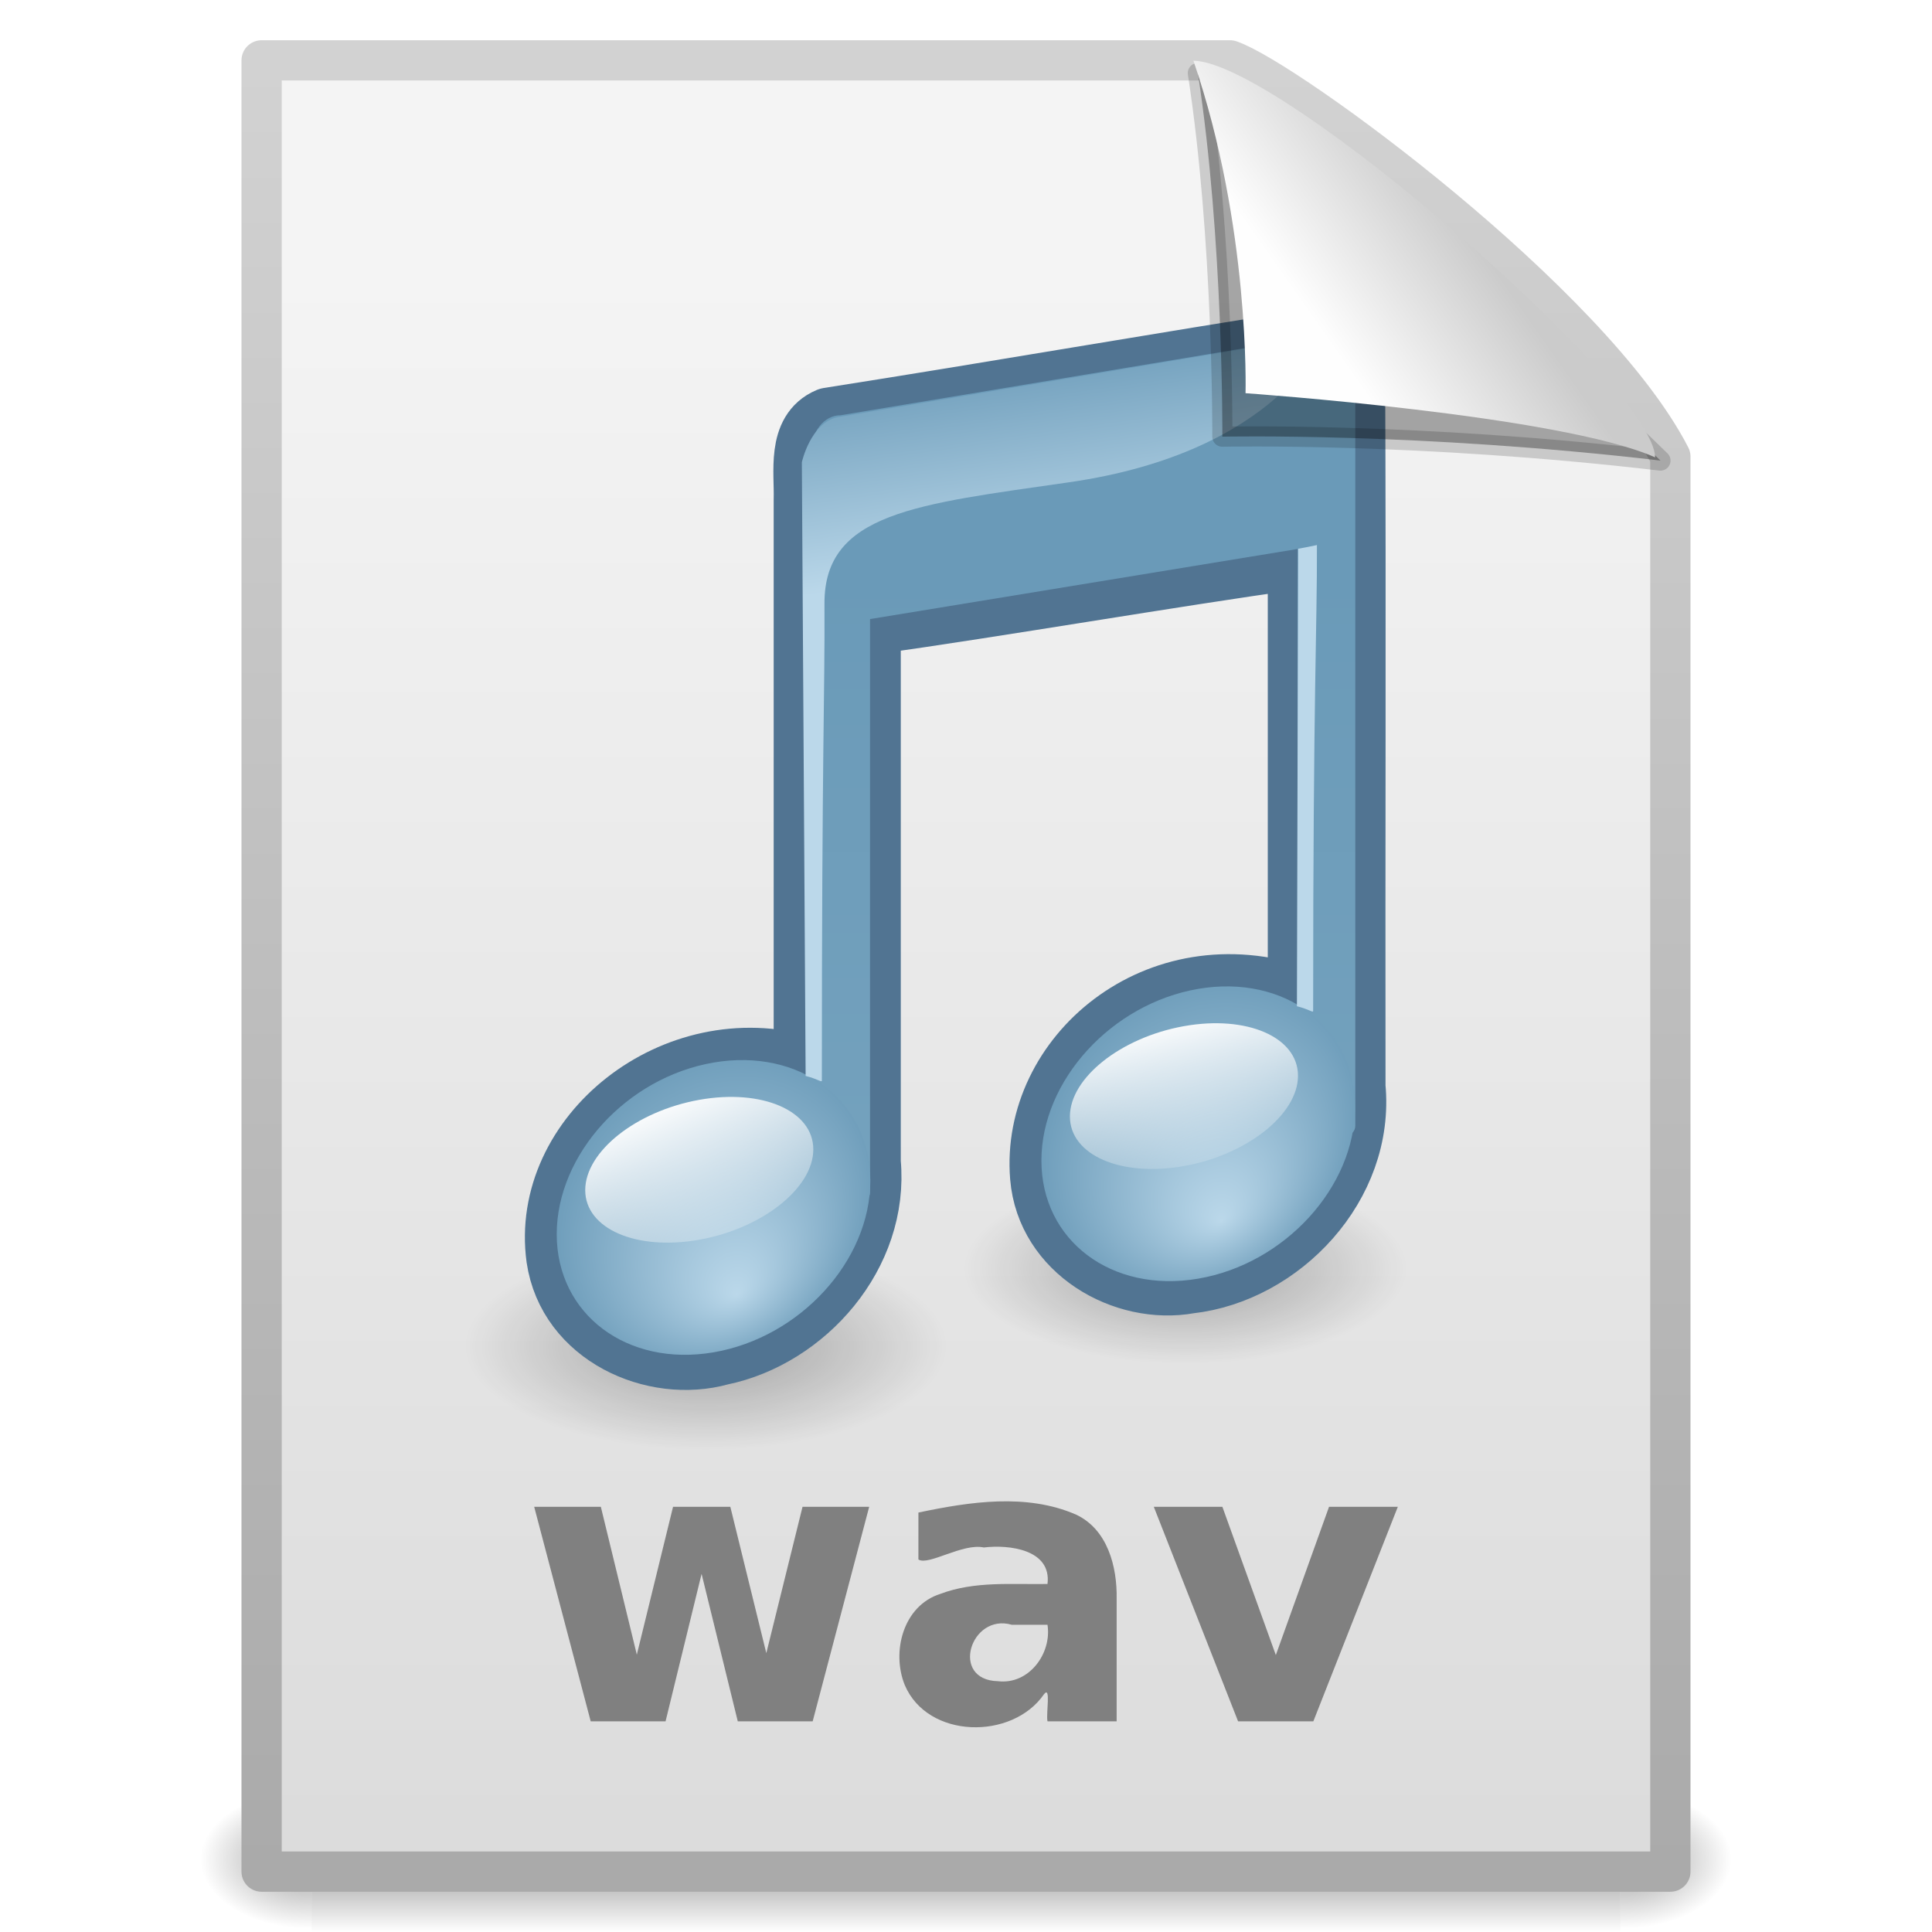
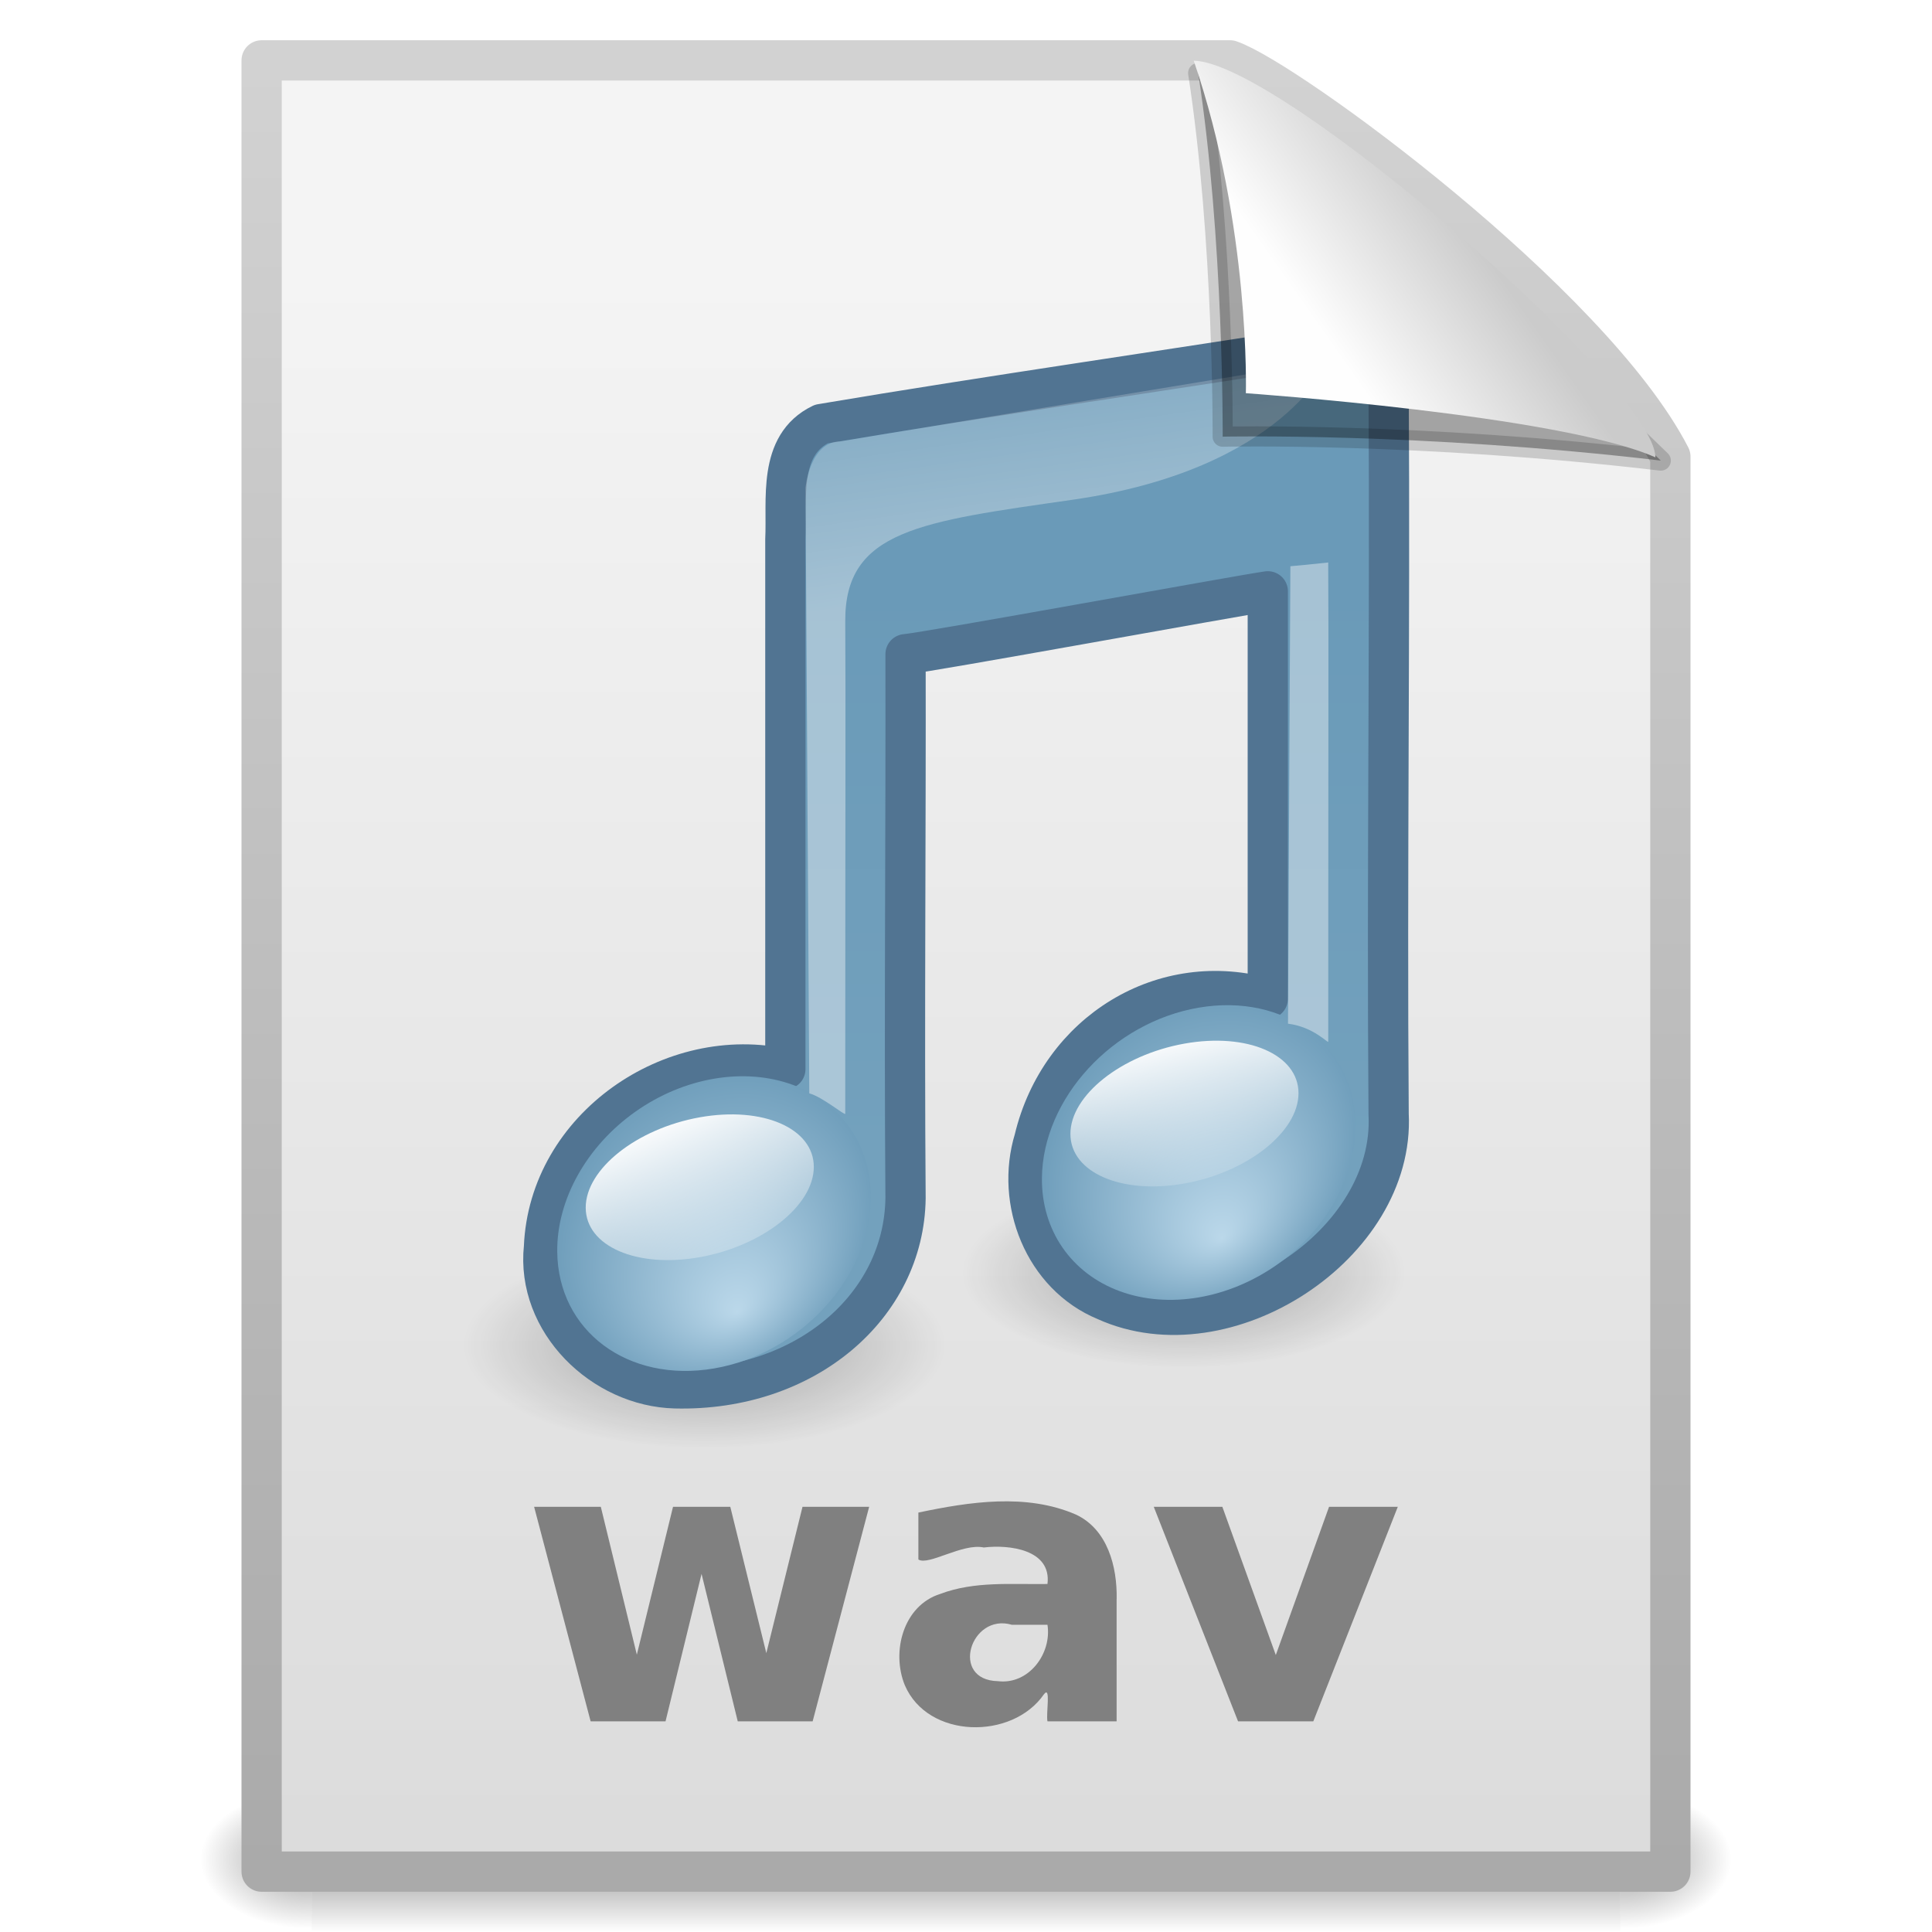
- <svg xmlns="http://www.w3.org/2000/svg" xmlns:xlink="http://www.w3.org/1999/xlink" width="48px" height="48px" id="svg3172">
-   <defs id="defs3174">
-     <linearGradient xlink:href="#linearGradient2372" id="linearGradient7217" gradientUnits="userSpaceOnUse" gradientTransform="matrix(0.2214737,0,0,0.2231125,-62.93646,-37.98558)" x1="28.739" y1="144.117" x2="26.257" y2="125.391" />
+ <svg xmlns="http://www.w3.org/2000/svg" xmlns:xlink="http://www.w3.org/1999/xlink" version="1.1" width="48" height="48" id="svg3028">
+   <defs id="defs3030">
+     <linearGradient id="linearGradient8589">
+       <stop id="stop8591" style="stop-color:#fefefe;stop-opacity:1" offset="0" />
+       <stop id="stop8593" style="stop-color:#cbcbcb;stop-opacity:1" offset="1" />
+     </linearGradient>
    <linearGradient id="linearGradient2372">
-       <stop style="stop-color:#bbd8ea;stop-opacity:1;" id="stop2374" offset="0" />
-       <stop style="stop-color:#6a9ab8;stop-opacity:1" id="stop2376" offset="1" />
+       <stop id="stop2374" style="stop-color:#ffffff;stop-opacity:1" offset="0" />
+       <stop id="stop2376" style="stop-color:#ffffff;stop-opacity:0.379" offset="1" />
    </linearGradient>
-     <linearGradient xlink:href="#linearGradient2372" id="linearGradient7215" gradientUnits="userSpaceOnUse" gradientTransform="matrix(0.2214737,0,0,0.2231125,-75.14252,-36.40714)" x1="28.739" y1="144.117" x2="25.4" y2="119.865" />
-     <linearGradient xlink:href="#linearGradient3686" id="linearGradient7213" gradientUnits="userSpaceOnUse" gradientTransform="scale(1.369306,0.7302968)" x1="11.129" y1="51.807" x2="12.458" y2="61.909" />
-     <radialGradient xlink:href="#linearGradient7067" id="radialGradient7211" gradientUnits="userSpaceOnUse" gradientTransform="matrix(1,0,0,0.569469,0,17.67708)" cx="17.059" cy="41.059" fx="17.844" fy="44.178" r="5.738" />
    <linearGradient id="linearGradient3686">
-       <stop offset="0" id="stop3688" style="stop-color:white;stop-opacity:1;" />
-       <stop offset="1" id="stop3690" style="stop-color:white;stop-opacity:0;" />
+       <stop id="stop3688" style="stop-color:#ffffff;stop-opacity:1" offset="0" />
+       <stop id="stop3690" style="stop-color:#ffffff;stop-opacity:0" offset="1" />
    </linearGradient>
-     <linearGradient xlink:href="#linearGradient3686" id="linearGradient7209" gradientUnits="userSpaceOnUse" x1="16.574" y1="37.638" x2="18.515" y2="46.08" />
    <linearGradient id="linearGradient7067">
-       <stop style="stop-color:#bbd8ea;stop-opacity:1;" id="stop7069" offset="0" />
-       <stop style="stop-color:#6a9ab8;stop-opacity:1" id="stop7071" offset="1" />
+       <stop id="stop7069" style="stop-color:#bbd8ea;stop-opacity:1" offset="0" />
+       <stop id="stop7071" style="stop-color:#6a9ab8;stop-opacity:1" offset="1" />
    </linearGradient>
-     <radialGradient xlink:href="#linearGradient7067" id="radialGradient7207" gradientUnits="userSpaceOnUse" gradientTransform="matrix(1,0,0,0.569469,0,17.67708)" cx="17.059" cy="41.059" fx="17.844" fy="44.178" r="5.738" />
    <linearGradient id="linearGradient4252">
-       <stop style="stop-color:#6a9ab8;stop-opacity:1;" offset="0" id="stop4254" />
-       <stop style="stop-color:#73a1bd;stop-opacity:1" offset="1" id="stop4256" />
+       <stop id="stop4254" style="stop-color:#6a9ab8;stop-opacity:1" offset="0" />
+       <stop id="stop4256" style="stop-color:#73a1bd;stop-opacity:1" offset="1" />
    </linearGradient>
-     <linearGradient xlink:href="#linearGradient4252" id="linearGradient7205" gradientUnits="userSpaceOnUse" gradientTransform="matrix(1.120341,0,0,1.120341,-93.03708,-23.20097)" x1="22.688" y1="16.423" x2="22.688" y2="29.04" />
-     <radialGradient xlink:href="#linearGradient5670" id="radialGradient7203" gradientUnits="userSpaceOnUse" gradientTransform="matrix(1,0,0,0.190476,0,37.13016)" cx="22.902" cy="45.867" fx="22.902" fy="45.867" r="7.906" />
    <linearGradient id="linearGradient5670">
-       <stop offset="0" id="stop5672" style="stop-color:black;stop-opacity:1;" />
-       <stop offset="1" id="stop5674" style="stop-color:black;stop-opacity:0;" />
+       <stop id="stop5672" style="stop-color:#000000;stop-opacity:1" offset="0" />
+       <stop id="stop5674" style="stop-color:#000000;stop-opacity:0" offset="1" />
    </linearGradient>
-     <radialGradient xlink:href="#linearGradient5670" id="radialGradient7201" gradientUnits="userSpaceOnUse" gradientTransform="matrix(1,0,0,0.190476,0,37.13016)" cx="22.902" cy="45.867" fx="22.902" fy="45.867" r="7.906" />
+     <linearGradient id="linearGradient3600">
+       <stop id="stop3602" style="stop-color:#f4f4f4;stop-opacity:1" offset="0" />
+       <stop id="stop3604" style="stop-color:#dbdbdb;stop-opacity:1" offset="1" />
+     </linearGradient>
    <linearGradient id="linearGradient3104">
-       <stop id="stop3106" offset="0" style="stop-color:#aaaaaa;stop-opacity:1;" />
-       <stop id="stop3108" offset="1" style="stop-color:#d2d2d2;stop-opacity:1;" />
+       <stop id="stop3106" style="stop-color:#aaaaaa;stop-opacity:1" offset="0" />
+       <stop id="stop3108" style="stop-color:#d2d2d2;stop-opacity:1" offset="1" />
    </linearGradient>
-     <linearGradient xlink:href="#linearGradient3104" id="linearGradient7199" gradientUnits="userSpaceOnUse" gradientTransform="matrix(0.8074968,0,0,0.9358511,-30.60148,-20.00817)" x1="-51.786" y1="50.786" x2="-51.786" y2="2.906" />
-     <linearGradient id="linearGradient3600">
-       <stop style="stop-color:#f4f4f4;stop-opacity:1" offset="0" id="stop3602" />
-       <stop style="stop-color:#dbdbdb;stop-opacity:1" offset="1" id="stop3604" />
+     <linearGradient id="linearGradient5048">
+       <stop id="stop5050" style="stop-color:#000000;stop-opacity:0" offset="0" />
+       <stop id="stop5056" style="stop-color:#000000;stop-opacity:1" offset="0.5" />
+       <stop id="stop5052" style="stop-color:#000000;stop-opacity:0" offset="1" />
    </linearGradient>
-     <linearGradient xlink:href="#linearGradient3600" id="linearGradient7197" gradientUnits="userSpaceOnUse" gradientTransform="translate(-90.01172,-18.89369)" x1="25.132" y1="6.729" x2="25.132" y2="47.013" />
-     <radialGradient xlink:href="#linearGradient5060" id="radialGradient7195" gradientUnits="userSpaceOnUse" gradientTransform="matrix(2.3039948e-2,0,0,1.4700216e-2,-63.64283,20.14649)" cx="605.714" cy="486.648" fx="605.714" fy="486.648" r="117.143" />
    <linearGradient id="linearGradient5060">
-       <stop id="stop5062" offset="0" style="stop-color:black;stop-opacity:1;" />
-       <stop id="stop5064" offset="1" style="stop-color:black;stop-opacity:0;" />
+       <stop id="stop5062" style="stop-color:#000000;stop-opacity:1" offset="0" />
+       <stop id="stop5064" style="stop-color:#000000;stop-opacity:0" offset="1" />
    </linearGradient>
-     <radialGradient xlink:href="#linearGradient5060" id="radialGradient7193" gradientUnits="userSpaceOnUse" gradientTransform="matrix(-2.3039943e-2,0,0,1.4700216e-2,-68.38061,20.14649)" cx="605.714" cy="486.648" fx="605.714" fy="486.648" r="117.143" />
-     <linearGradient id="linearGradient5048">
-       <stop id="stop5050" offset="0" style="stop-color:black;stop-opacity:0;" />
-       <stop style="stop-color:black;stop-opacity:1;" offset="0.5" id="stop5056" />
-       <stop id="stop5052" offset="1" style="stop-color:black;stop-opacity:0;" />
-     </linearGradient>
-     <linearGradient xlink:href="#linearGradient5048" id="linearGradient7191" gradientUnits="userSpaceOnUse" gradientTransform="matrix(6.7324884e-2,0,0,1.4700216e-2,-90.34485,20.14646)" x1="302.857" y1="366.648" x2="302.857" y2="609.505" />
-     <linearGradient id="linearGradient8589">
-       <stop id="stop8591" offset="0" style="stop-color:#fefefe;stop-opacity:1" />
-       <stop id="stop8593" offset="1" style="stop-color:#cbcbcb;stop-opacity:1;" />
-     </linearGradient>
-     <linearGradient xlink:href="#linearGradient8589" id="linearGradient3691" gradientUnits="userSpaceOnUse" gradientTransform="matrix(0.9976985,0,0,1.064205,0.1558007,-0.1392559)" x1="32.892" y1="8.059" x2="36.358" y2="5.457" />
+     <linearGradient x1="32.892" y1="8.059" x2="36.358" y2="5.457" id="linearGradient2878" xlink:href="#linearGradient8589" gradientUnits="userSpaceOnUse" gradientTransform="matrix(0.9976985,0,0,1.064205,0.163803,-0.1392561)" />
+     <linearGradient x1="28.739" y1="144.117" x2="26.257" y2="125.391" id="linearGradient2882" xlink:href="#linearGradient2372" gradientUnits="userSpaceOnUse" gradientTransform="matrix(0.4456319,0,0,0.2231125,21.64374,-18.65793)" />
+     <linearGradient x1="28.739" y1="144.117" x2="25.4" y2="119.865" id="linearGradient2886" xlink:href="#linearGradient2372" gradientUnits="userSpaceOnUse" gradientTransform="matrix(0.2214737,0,0,0.2231125,14.95981,-17.07949)" />
+     <linearGradient x1="11.129" y1="51.807" x2="12.458" y2="61.909" id="linearGradient2889" xlink:href="#linearGradient3686" gradientUnits="userSpaceOnUse" gradientTransform="matrix(0.7328436,-0.1308591,0,0.4494293,20.29786,4.028791)" />
+     <radialGradient cx="17.059" cy="41.059" r="5.738" fx="17.844" fy="44.178" id="radialGradient2892" xlink:href="#linearGradient7067" gradientUnits="userSpaceOnUse" gradientTransform="matrix(0.7358916,-0.1256885,0,0.7259278,17.22837,0.9402071)" />
+     <linearGradient x1="16.574" y1="37.638" x2="18.515" y2="46.08" id="linearGradient2895" xlink:href="#linearGradient3686" gradientUnits="userSpaceOnUse" gradientTransform="matrix(0.5351933,-0.09556599,0,0.6154063,8.255985,5.859206)" />
+     <radialGradient cx="17.059" cy="41.059" r="5.738" fx="17.844" fy="44.178" id="radialGradient2898" xlink:href="#linearGradient7067" gradientUnits="userSpaceOnUse" gradientTransform="matrix(0.7358916,-0.1256885,0,0.7259278,5.186493,2.770626)" />
+     <linearGradient x1="27.961" y1="13.958" x2="27.961" y2="28.31" id="linearGradient2901" xlink:href="#linearGradient4252" gradientUnits="userSpaceOnUse" gradientTransform="matrix(1,0,0,0.9997274,0.0512608,0.4432495)" />
+     <radialGradient cx="22.902" cy="45.867" r="7.906" fx="22.902" fy="45.867" id="radialGradient2905" xlink:href="#linearGradient5670" gradientUnits="userSpaceOnUse" gradientTransform="matrix(0.7587453,0,0,0.3258449,0.1217963,18.47848)" />
+     <radialGradient cx="22.902" cy="45.867" r="7.906" fx="22.902" fy="45.867" id="radialGradient2908" xlink:href="#linearGradient5670" gradientUnits="userSpaceOnUse" gradientTransform="matrix(0.6976533,0,0,0.2996088,13.43458,17.88926)" />
+     <linearGradient x1="25.132" y1="6.729" x2="25.132" y2="47.013" id="linearGradient2911" xlink:href="#linearGradient3600" gradientUnits="userSpaceOnUse" />
+     <linearGradient x1="-51.786" y1="50.786" x2="-51.786" y2="2.906" id="linearGradient2914" xlink:href="#linearGradient3104" gradientUnits="userSpaceOnUse" gradientTransform="matrix(0.8074968,0,0,0.9358511,59.41024,-1.114479)" />
+     <radialGradient cx="605.714" cy="486.648" r="117.143" fx="605.714" fy="486.648" id="radialGradient2917" xlink:href="#linearGradient5060" gradientUnits="userSpaceOnUse" gradientTransform="matrix(0.02303994,0,0,0.01470022,26.36888,39.04018)" />
+     <radialGradient cx="605.714" cy="486.648" r="117.143" fx="605.714" fy="486.648" id="radialGradient2920" xlink:href="#linearGradient5060" gradientUnits="userSpaceOnUse" gradientTransform="matrix(-0.02303994,0,0,0.01470022,21.63111,39.04018)" />
+     <linearGradient x1="302.857" y1="366.648" x2="302.857" y2="609.505" id="linearGradient2923" xlink:href="#linearGradient5048" gradientUnits="userSpaceOnUse" gradientTransform="matrix(0.06732488,0,0,0.01470022,-0.3331371,39.04015)" />
  </defs>
-   <g id="layer1">
-     <g style="display:inline" id="g7172" transform="translate(90.01172,18.89369)">
-       <rect style="opacity:0.402;fill:url(#linearGradient7191);fill-opacity:1;fill-rule:nonzero;stroke:none;stroke-width:1;stroke-linecap:round;stroke-linejoin:miter;marker:none;marker-start:none;marker-mid:none;marker-end:none;stroke-miterlimit:4;stroke-dasharray:none;stroke-dashoffset:0;stroke-opacity:1;visibility:visible;display:inline;overflow:visible" id="rect4346" width="32.508" height="3.57" x="-82.266" y="25.536" />
-       <path id="path4348" d="M -82.266,25.536 C -82.266,25.536 -82.266,29.106 -82.266,29.106 C -83.452,29.113 -85.134,28.306 -85.134,27.321 C -85.134,26.336 -83.81,25.536 -82.266,25.536 z" style="opacity:0.402;fill:url(#radialGradient7193);fill-opacity:1;fill-rule:nonzero;stroke:none;stroke-width:1;stroke-linecap:round;stroke-linejoin:miter;marker:none;marker-start:none;marker-mid:none;marker-end:none;stroke-miterlimit:4;stroke-dasharray:none;stroke-dashoffset:0;stroke-opacity:1;visibility:visible;display:inline;overflow:visible" />
-       <path id="path4350" d="M -49.758,25.536 C -49.758,25.536 -49.758,29.106 -49.758,29.106 C -48.571,29.113 -46.889,28.306 -46.889,27.321 C -46.889,26.336 -48.213,25.536 -49.758,25.536 z" style="opacity:0.402;fill:url(#radialGradient7195);fill-opacity:1;fill-rule:nonzero;stroke:none;stroke-width:1;stroke-linecap:round;stroke-linejoin:miter;marker:none;marker-start:none;marker-mid:none;marker-end:none;stroke-miterlimit:4;stroke-dasharray:none;stroke-dashoffset:0;stroke-opacity:1;visibility:visible;display:inline;overflow:visible" />
-       <path id="path4352" d="M -83.512,-17.394 C -75.491,-17.394 -67.471,-17.394 -59.451,-17.394 C -58.044,-16.908 -50.485,-11.379 -48.512,-7.55 C -48.512,4.169 -48.512,15.888 -48.512,27.606 C -60.178,27.606 -71.845,27.606 -83.512,27.606 C -83.512,12.606 -83.512,-2.394 -83.512,-17.394 z" style="fill:url(#linearGradient7197);fill-opacity:1;stroke:url(#linearGradient7199);stroke-width:1;stroke-linecap:butt;stroke-linejoin:round;stroke-miterlimit:4;stroke-dasharray:none;stroke-dashoffset:0;stroke-opacity:1" />
-       <g id="g6763">
-         <path id="path2704" transform="matrix(0.6976533,0,0,1.572948,-76.53806,-59.5226)" d="M 30.808,45.867 A 7.906,1.506 0 1 1 14.996,45.867 A 7.906,1.506 0 1 1 30.808,45.867 z" style="opacity:0.3;fill:url(#radialGradient7201);fill-opacity:1;stroke:none;stroke-width:1;stroke-linecap:round;stroke-linejoin:round;stroke-miterlimit:4;stroke-dasharray:none;stroke-opacity:1" />
-         <path id="path4121" transform="matrix(0.7587453,0,0,1.710687,-89.85085,-63.90831)" d="M 30.808,45.867 A 7.906,1.506 0 1 1 14.996,45.867 A 7.906,1.506 0 1 1 30.808,45.867 z" style="opacity:0.3;fill:url(#radialGradient7203);fill-opacity:1;stroke:none;stroke-width:1;stroke-linecap:round;stroke-linejoin:round;stroke-miterlimit:4;stroke-dasharray:none;stroke-opacity:1" />
-         <path style="fill:none;fill-rule:evenodd;stroke:none;stroke-width:1;stroke-linecap:square;stroke-linejoin:round;stroke-miterlimit:4;stroke-dasharray:none;stroke-opacity:0.581" d="M -56.587,7.789 L -57.229,2.669" id="path2931" />
-         <path id="path2933" d="M -57.108,-10.488 C -61.388,-9.819 -65.144,-9.156 -69.422,-8.484 C -70.183,-8.164 -69.989,-7.168 -70.01,-6.483 C -70.01,-1.782 -70.01,2.919 -70.01,7.62 C -73.245,6.659 -76.57,9.326 -76.156,12.36 C -75.877,14.264 -73.767,15.206 -72.106,14.742 C -70.022,14.313 -68.196,12.271 -68.412,9.979 C -68.412,5.518 -68.412,1.058 -68.412,-3.403 C -65.105,-3.868 -61.041,-4.575 -57.734,-5.04 C -57.734,-1.518 -57.734,2.369 -57.734,5.891 C -61.269,4.675 -64.383,7.369 -64.137,10.345 C -63.987,12.167 -62.087,13.255 -60.463,12.961 C -58.205,12.709 -56.132,10.555 -56.369,8.104 C -56.378,2.195 -56.352,-3.719 -56.378,-9.627 C -56.445,-10.037 -56.66,-10.467 -57.108,-10.488 z" style="fill:#84acc5;fill-opacity:1;stroke:#517492;stroke-width:1.56;stroke-linecap:round;stroke-linejoin:round;stroke-miterlimit:4;stroke-dasharray:none;stroke-opacity:1" />
-         <path d="M -57.114,-10.572 L -69.129,-8.577 C -69.542,-8.577 -69.864,-8.16 -69.864,-7.64 L -69.864,8.586 C -70.106,8.506 -71.004,8.632 -71.279,8.605 C -71.298,8.604 -71.318,8.607 -71.337,8.605 C -71.449,8.596 -71.569,8.585 -71.685,8.585 C -71.879,8.585 -72.081,8.596 -72.285,8.626 C -74.198,8.908 -75.749,10.379 -75.749,11.908 C -75.749,12.672 -75.37,13.313 -74.743,13.722 C -74.429,13.927 -74.054,14.07 -73.64,14.15 C -73.225,14.229 -72.763,14.241 -72.285,14.17 C -72.052,14.136 -71.828,14.075 -71.608,14.007 C -71.522,13.981 -71.44,13.936 -71.356,13.905 C -71.223,13.856 -71.076,13.823 -70.95,13.763 C -70.942,13.759 -70.939,13.746 -70.931,13.742 C -70.532,13.548 -70.172,13.312 -69.866,13.029 C -69.852,13.016 -69.841,13.001 -69.828,12.988 C -69.685,12.853 -69.557,12.71 -69.441,12.56 C -69.429,12.545 -69.414,12.535 -69.402,12.519 C -69.359,12.462 -69.344,12.395 -69.305,12.336 C -69.232,12.224 -69.15,12.127 -69.092,12.01 C -69.086,11.996 -69.079,11.982 -69.073,11.969 C -69.004,11.823 -68.96,11.671 -68.918,11.52 C -68.912,11.499 -68.904,11.481 -68.899,11.459 C -68.897,11.453 -68.9,11.445 -68.899,11.439 C -68.877,11.349 -68.852,11.265 -68.841,11.174 C -68.832,11.106 -68.824,11.038 -68.821,10.97 L -68.628,10.97 C -68.499,10.97 -68.396,10.861 -68.396,10.725 L -68.396,-3.513 L -57.77,-5.255 L -57.77,6.935 C -58.292,6.76 -59.594,6.878 -60.249,6.975 C -62.162,7.257 -63.713,8.708 -63.713,10.236 C -63.713,11.764 -62.162,12.781 -60.249,12.499 C -58.378,12.223 -56.852,10.81 -56.785,9.319 L -56.572,9.319 C -56.444,9.319 -56.34,9.21 -56.34,9.074 L -56.34,-5.337 L -56.34,-6.214 L -56.34,-9.462 C -56.34,-9.982 -56.701,-10.572 -57.114,-10.572 z" id="path2935" style="fill:url(#linearGradient7205);fill-opacity:1;stroke:none;stroke-width:1;stroke-linecap:round;stroke-linejoin:round;stroke-miterlimit:4;stroke-dasharray:none;stroke-opacity:1" />
-         <path id="path2937" transform="matrix(0.7358916,-0.1256885,0,1.274745,-84.83798,-39.0908)" d="M 22.353,41.059 A 5.294,2.824 0 1 1 11.765,41.059 A 5.294,2.824 0 1 1 22.353,41.059 z" style="fill:url(#radialGradient7207);fill-opacity:1;stroke:none;stroke-width:1.147;stroke-linecap:round;stroke-linejoin:round;stroke-miterlimit:4;stroke-dasharray:none;stroke-opacity:1" />
-         <path id="path2939" transform="matrix(0.5351933,-9.5565985e-2,0,0.6154063,-81.76849,-13.46844)" d="M 22.353,41.059 A 5.294,2.824 0 1 1 11.765,41.059 A 5.294,2.824 0 1 1 22.353,41.059 z" style="fill:url(#linearGradient7209);fill-opacity:1;stroke:none;stroke-width:1.936;stroke-linecap:round;stroke-linejoin:round;stroke-miterlimit:4;stroke-dasharray:none;stroke-opacity:0.296" />
-         <path id="path2941" transform="matrix(0.7358916,-0.1256885,0,1.274745,-72.79611,-40.92121)" d="M 22.353,41.059 A 5.294,2.824 0 1 1 11.765,41.059 A 5.294,2.824 0 1 1 22.353,41.059 z" style="fill:url(#radialGradient7211);fill-opacity:1;stroke:none;stroke-width:1.147;stroke-linecap:round;stroke-linejoin:round;stroke-miterlimit:4;stroke-dasharray:none;stroke-opacity:1" />
-         <path id="path2943" transform="matrix(0.5351933,-9.5565985e-2,0,0.6154063,-69.72661,-15.29886)" d="M 22.353,41.059 A 5.294,2.824 0 1 1 11.765,41.059 A 5.294,2.824 0 1 1 22.353,41.059 z" style="fill:url(#linearGradient7213);fill-opacity:1;stroke:none;stroke-width:1.936;stroke-linecap:round;stroke-linejoin:round;stroke-miterlimit:4;stroke-dasharray:none;stroke-opacity:0.296" />
-         <path style="fill:url(#linearGradient7215);fill-opacity:1;fill-rule:evenodd;stroke:none;stroke-width:1;stroke-linecap:butt;stroke-linejoin:round;stroke-miterlimit:4;stroke-dasharray:none;stroke-opacity:1" d="M -69.996,7.838 L -70.09,-7.409 C -70.09,-7.409 -69.878,-8.383 -69.207,-8.529 C -68.936,-8.576 -57.087,-10.566 -57.087,-10.566 C -57.087,-10.566 -58.191,-7.666 -63.462,-6.91 C -67.23,-6.367 -69.541,-6.158 -69.528,-3.891 C -69.516,-1.601 -69.593,-0.389 -69.593,7.95 C -69.593,8.01 -69.672,7.92 -69.996,7.838 z" id="path2945" />
-         <path style="fill:url(#linearGradient7217);fill-opacity:1;fill-rule:evenodd;stroke:none;stroke-width:1;stroke-linecap:butt;stroke-linejoin:round;stroke-miterlimit:4;stroke-dasharray:none;stroke-opacity:1" d="M -57.79,6.106 L -57.76,-5.26 C -57.449,-5.316 -57.712,-5.269 -57.293,-5.352 C -57.287,-3.229 -57.387,-1.799 -57.387,6.219 C -57.387,6.278 -57.466,6.189 -57.79,6.106 z" id="path2947" />
-         <path style="font-size:11.695px;font-style:normal;font-weight:normal;line-height:125%;fill:#808080;fill-opacity:1;stroke:none;stroke-width:1px;stroke-linecap:butt;stroke-linejoin:miter;stroke-opacity:1;font-family:Bitstream Vera Sans" d="M -76.74,18.542 C -76.188,18.542 -75.636,18.542 -75.084,18.542 C -74.786,19.767 -74.488,20.991 -74.19,22.216 C -73.89,20.991 -73.59,19.767 -73.29,18.542 C -72.816,18.542 -72.342,18.542 -71.867,18.542 C -71.569,19.754 -71.271,20.966 -70.973,22.178 C -70.673,20.966 -70.373,19.754 -70.073,18.542 C -69.521,18.542 -68.969,18.542 -68.417,18.542 C -68.885,20.319 -69.353,22.095 -69.821,23.872 C -70.441,23.872 -71.062,23.872 -71.682,23.872 C -71.982,22.651 -72.281,21.429 -72.581,20.208 C -72.879,21.429 -73.178,22.651 -73.476,23.872 C -74.096,23.872 -74.716,23.872 -75.336,23.872 C -75.804,22.095 -76.272,20.319 -76.74,18.542 z M -64.872,21.474 C -65.898,21.173 -66.421,22.847 -65.218,22.875 C -64.453,22.969 -63.876,22.19 -63.987,21.474 C -64.282,21.474 -64.577,21.474 -64.872,21.474 z M -62.269,20.831 C -62.269,21.845 -62.269,22.858 -62.269,23.872 C -62.842,23.872 -63.414,23.872 -63.987,23.872 C -64.027,23.681 -63.896,22.973 -64.074,23.199 C -64.863,24.343 -66.961,24.313 -67.532,22.973 C -67.87,22.145 -67.571,20.996 -66.649,20.706 C -65.799,20.384 -64.877,20.475 -63.987,20.46 C -63.882,19.602 -64.941,19.477 -65.569,19.553 C -66.093,19.438 -66.947,20.014 -67.194,19.851 C -67.194,19.462 -67.194,19.074 -67.194,18.685 C -65.921,18.418 -64.513,18.2 -63.28,18.735 C -62.492,19.104 -62.254,20.031 -62.269,20.831 L -62.269,20.831 z M -61.346,18.542 C -60.778,18.542 -60.21,18.542 -59.642,18.542 C -59.2,19.77 -58.757,20.998 -58.314,22.226 C -57.873,20.998 -57.433,19.77 -56.992,18.542 C -56.422,18.542 -55.853,18.542 -55.283,18.542 C -55.983,20.319 -56.682,22.095 -57.382,23.872 C -58.005,23.872 -58.629,23.872 -59.252,23.872 C -59.95,22.095 -60.648,20.319 -61.346,18.542 z" id="text2019" />
-       </g>
-     </g>
-     <path id="path8596" d="M 29.76,1.815 C 30.397,5.94 30.369,10.849 30.369,10.849 C 30.369,10.849 35.239,10.738 41.254,11.443 C 36.357,6.655 32.926,4.659 29.76,1.815 z" style="display:inline;fill:#000000;fill-opacity:0.327;fill-rule:evenodd;stroke:#000000;stroke-width:0.5;stroke-linecap:butt;stroke-linejoin:round;stroke-miterlimit:4;stroke-dasharray:none;stroke-opacity:0.166" />
-     <path id="path12038" d="M 29.65,1.508 C 31.062,5.63 30.945,9.769 30.945,9.769 C 30.945,9.769 38.778,10.316 41.12,11.363 C 41.12,9.651 31.823,1.537 29.65,1.508 z" style="display:inline;fill:url(#linearGradient3691);fill-opacity:1;fill-rule:evenodd;stroke:none;stroke-width:1px;stroke-linecap:butt;stroke-linejoin:miter;stroke-opacity:1" />
-   </g>
+   <rect width="32.508" height="3.57" x="7.746" y="44.43" id="rect4346" style="opacity:0.402;fill:url(#linearGradient2923);fill-opacity:1;fill-rule:nonzero;stroke:none;stroke-width:1;marker:none;visibility:visible;display:inline;overflow:visible" />
+   <path d="m 7.746,44.43 c 0,0 0,3.57 0,3.57 C 6.559,48.007 4.877,47.2 4.877,46.215 c 0,-0.985 1.324,-1.785 2.868,-1.785 z" id="path4348" style="opacity:0.402;fill:url(#radialGradient2920);fill-opacity:1;fill-rule:nonzero;stroke:none;stroke-width:1;marker:none;visibility:visible;display:inline;overflow:visible" />
+   <path d="m 40.254,44.43 c 0,0 0,3.57 0,3.57 1.186,0.007 2.868,-0.8 2.868,-1.785 0,-0.985 -1.324,-1.785 -2.868,-1.785 z" id="path4350" style="opacity:0.402;fill:url(#radialGradient2917);fill-opacity:1;fill-rule:nonzero;stroke:none;stroke-width:1;marker:none;visibility:visible;display:inline;overflow:visible" />
+   <path d="m 6.5,1.5 c 8.02,0 16.041,0 24.061,0 1.407,0.485 8.965,6.015 10.939,9.844 0,11.719 0,23.437 0,35.156 -11.667,0 -23.333,0 -35,0 0,-15 0,-30 0,-45 z" id="path4352" style="fill:url(#linearGradient2911);fill-opacity:1;stroke:url(#linearGradient2914);stroke-width:1;stroke-linecap:butt;stroke-linejoin:round;stroke-miterlimit:4;stroke-opacity:1;stroke-dasharray:none;stroke-dashoffset:0" />
+   <path d="m 34.928,31.631 a 5.516,2.369 0 0 1 -11.031,0 5.516,2.369 0 1 1 11.031,0 z" id="path2704" style="opacity:0.3;fill:url(#radialGradient2908);fill-opacity:1;stroke:none" />
+   <path d="m 23.497,33.424 a 5.999,2.576 0 0 1 -11.997,0 5.999,2.576 0 1 1 11.997,0 z" id="path4121" style="opacity:0.3;fill:url(#radialGradient2905);fill-opacity:1;stroke:none" />
+   <path d="M 33.437,27.117 32.795,21.996" id="path2931" style="fill:none;stroke:none" />
+   <path d="m 33.393,8.504 c -4.127,0.658 -8.872,1.336 -12.988,2.031 -1.09,0.526 -0.845,1.881 -0.893,2.865 0,4.387 0,8.775 0,13.162 -2.801,-0.641 -5.875,1.451 -5.997,4.425 -0.198,1.851 1.461,3.463 3.264,3.506 3.23,0.078 5.684,-2.043 5.719,-4.725 -0.035,-4.504 0.01,-9.01 0,-13.515 0.5,-0.037 8.319,-1.467 9,-1.562 0,3.374 0,6.748 0,10.122 -2.583,-0.761 -5.166,0.83 -5.802,3.496 -0.471,1.544 0.239,3.37 1.771,4.003 C 30.46,33.67 34.667,30.915 34.5,27.681 34.454,21.675 34.538,15.666 34.5,9.659 34.421,9.095 34.035,8.463 33.393,8.504 z" id="path4031" style="fill:url(#linearGradient2901);fill-opacity:1;stroke:#517492;stroke-width:1;stroke-linecap:round;stroke-linejoin:round;stroke-miterlimit:4;stroke-opacity:1;stroke-dasharray:none" />
+   <path d="M 21.636,29.767 A 3.398,4.127 54.476 0 1 13.844,31.098 3.398,4.127 54.476 1 1 21.636,29.767 z" id="path2937" style="fill:url(#radialGradient2898);fill-opacity:1;stroke:none" />
+   <path d="m 20.219,28.991 a 1.696,2.903 74.45 0 1 -5.667,1.012 1.696,2.903 74.45 1 1 5.667,-1.012 z" id="path2939" style="fill:url(#linearGradient2895);fill-opacity:1;stroke:none" />
+   <path d="m 33.678,27.936 a 3.398,4.127 54.476 1 1 -7.792,1.331 3.398,4.127 54.476 0 1 7.792,-1.331 z" id="path2941" style="fill:url(#radialGradient2892);fill-opacity:1;stroke:none" />
+   <path d="m 32.261,27.16 a 1.696,2.903 74.45 1 1 -5.667,1.012 1.696,2.903 74.45 0 1 5.667,-1.012 z" id="path2943" style="fill:url(#linearGradient2889);fill-opacity:1;stroke:none" />
+   <path d="m 20.107,27.165 -0.094,-15.045 c 0,0 0.103,-1.15 0.866,-1.154 0.271,-0.047 12.136,-2.004 12.136,-2.004 0,0 -1.104,2.699 -6.374,3.455 -3.768,0.543 -5.654,0.752 -5.641,3.019 0.013,2.29 2e-6,3.895 2e-6,12.234 0,0.06 -0.57,-0.423 -0.893,-0.505 z" id="path2945" style="opacity:0.4;fill:url(#linearGradient2886);fill-opacity:1;fill-rule:evenodd;stroke:none" />
+   <path d="m 32,25.434 0.059,-11.366 c 0.626,-0.056 0.096,-0.009 0.94,-0.093 C 33.011,16.098 33,17.86 33,25.878 c 0,0.06 -0.349,-0.362 -1,-0.445 z" id="path2947" style="opacity:0.4;fill:url(#linearGradient2882);fill-opacity:1;fill-rule:evenodd;stroke:none" />
+   <path d="m 29.768,1.815 c 0.638,4.125 0.609,9.034 0.609,9.034 0,0 4.87,-0.112 10.885,0.594 C 36.365,6.655 32.934,4.659 29.768,1.815 z" id="path4882" style="fill:#000000;fill-opacity:0.327;fill-rule:evenodd;stroke:#000000;stroke-width:0.5;stroke-linecap:butt;stroke-linejoin:round;stroke-miterlimit:4;stroke-opacity:0.166;stroke-dasharray:none;display:inline" />
+   <path d="m 29.658,1.508 c 1.412,4.122 1.295,8.261 1.295,8.261 0,0 7.833,0.547 10.175,1.594 0,-1.711 -9.297,-9.825 -11.47,-9.855 z" id="path4884" style="fill:url(#linearGradient2878);fill-opacity:1;fill-rule:evenodd;stroke:none;display:inline" />
+   <path d="m 13.271,37.436 c 0.552,0 1.104,0 1.656,0 0.298,1.225 0.596,2.449 0.895,3.674 0.3,-1.225 0.6,-2.449 0.899,-3.674 0.474,0 0.949,0 1.423,0 0.298,1.212 0.596,2.424 0.895,3.636 0.3,-1.212 0.6,-2.424 0.899,-3.636 0.552,0 1.104,0 1.656,0 -0.468,1.777 -0.936,3.553 -1.404,5.33 -0.62,0 -1.24,0 -1.861,0 -0.3,-1.221 -0.6,-2.443 -0.899,-3.664 -0.298,1.221 -0.596,2.443 -0.895,3.664 -0.62,0 -1.24,0 -1.861,0 -0.468,-1.777 -0.936,-3.553 -1.404,-5.33 z m 11.868,2.931 c -1.026,-0.301 -1.549,1.374 -0.346,1.401 0.765,0.094 1.342,-0.684 1.231,-1.401 -0.295,0 -0.59,0 -0.885,0 z m 2.603,-0.642 c 0,1.014 0,2.027 0,3.041 -0.573,0 -1.145,0 -1.718,0 -0.04,-0.191 0.091,-0.899 -0.087,-0.673 -0.789,1.143 -2.887,1.113 -3.458,-0.227 -0.338,-0.828 -0.039,-1.977 0.883,-2.266 0.85,-0.322 1.771,-0.232 2.662,-0.246 0.105,-0.859 -0.955,-0.983 -1.582,-0.907 -0.524,-0.115 -1.378,0.461 -1.625,0.298 0,-0.389 0,-0.777 0,-1.166 1.273,-0.267 2.681,-0.485 3.914,0.05 0.788,0.369 1.027,1.296 1.012,2.096 l 0,0 z m 0.923,-2.289 c 0.568,0 1.136,0 1.704,0 0.443,1.228 0.885,2.456 1.328,3.683 0.441,-1.228 0.882,-2.456 1.323,-3.683 0.569,0 1.139,0 1.708,0 -0.7,1.777 -1.399,3.553 -2.099,5.33 -0.623,0 -1.247,0 -1.87,0 -0.698,-1.777 -1.396,-3.553 -2.094,-5.33 z" id="text2019" style="font-size:11.695px;font-style:normal;font-weight:normal;line-height:125%;fill:#808080;fill-opacity:1;stroke:none;font-family:Bitstream Vera Sans" />
</svg>
